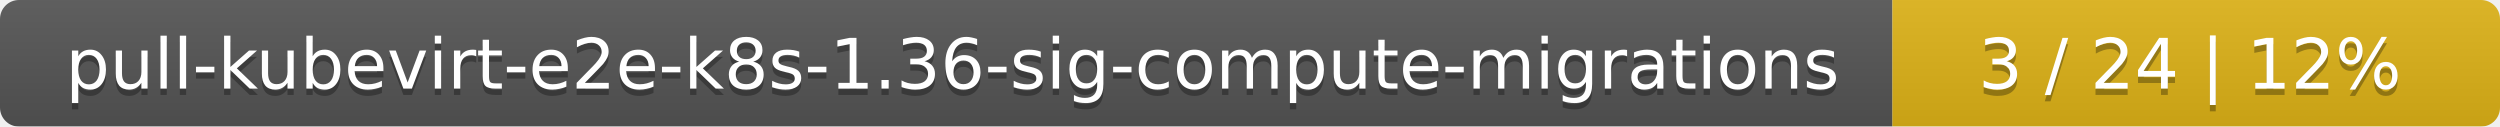
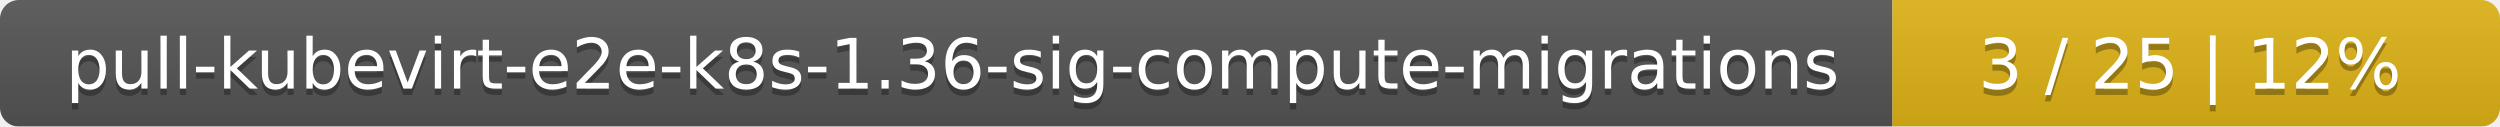
<svg xmlns="http://www.w3.org/2000/svg" width="395" height="20">
  <linearGradient id="smooth" x2="0" y2="100%">
    <stop offset="0" stop-color="#bbb" stop-opacity=".1" />
    <stop offset="1" stop-opacity=".1" />
  </linearGradient>
  <mask id="round">
    <rect width="395" height="20" rx="3" fill="#fff" />
  </mask>
  <g mask="url(#round)">
    <rect width="299" height="20" fill="#555" />
    <rect x="299" width="96" height="20" fill="#dfb317" />
    <rect width="395" height="20" fill="url(#smooth)" />
  </g>
  <g fill="#fff" text-anchor="middle" font-family="DejaVu Sans,Verdana,Geneva,sans-serif" font-size="11">
    <text x="150.5" y="15" fill="#010101" fill-opacity=".3">pull-kubevirt-e2e-k8s-1.36-sig-compute-migrations</text>
    <text x="150.5" y="14">pull-kubevirt-e2e-k8s-1.36-sig-compute-migrations</text>
-     <text x="346" y="15" fill="#010101" fill-opacity=".3">3 / 24    |    12%</text>
-     <text x="346" y="14">3 / 24    |    12%</text>
+     <text x="346" y="15" fill="#010101" fill-opacity=".3">3 / 25    |    12%</text>
+     <text x="346" y="14">3 / 25    |    12%</text>
  </g>
</svg>
